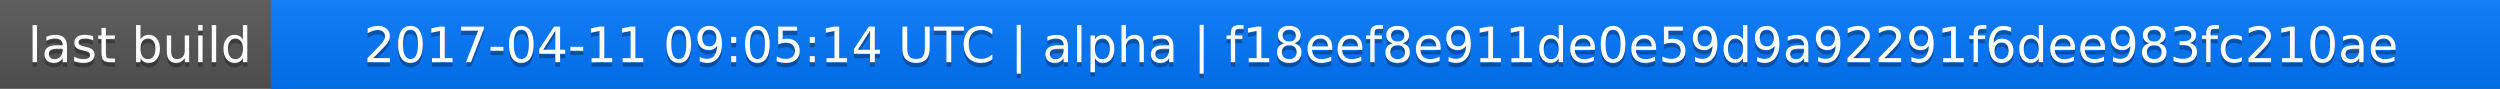
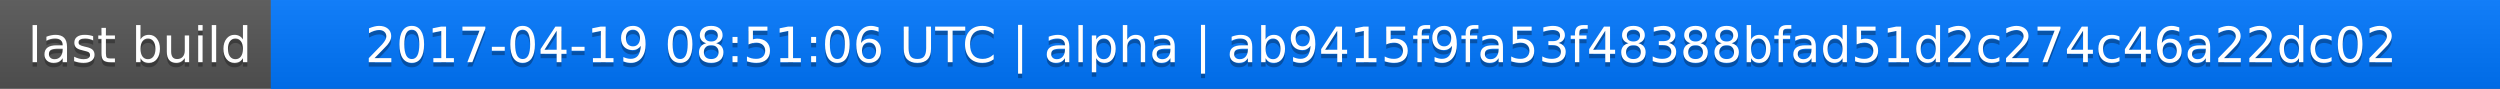
<svg xmlns="http://www.w3.org/2000/svg" width="563" height="20">
  <linearGradient id="a" x2="0" y2="100%">
    <stop offset="0" stop-color="#bbb" stop-opacity=".1" />
    <stop offset="1" stop-opacity=".1" />
  </linearGradient>
  <rect rx="0" width="563" height="20" fill="#555" />
  <rect rx="0" x="61" width="502" height="20" fill="#07f" />
  <path fill="#07f" d="M61 0h4v20h-4z" />
  <rect rx="0" width="563" height="20" fill="url(#a)" />
  <g fill="#fff" text-anchor="middle" font-family="DejaVu Sans,Verdana,Geneva,sans-serif" font-size="11">
    <text x="31.5" y="15" fill="#010101" fill-opacity=".3">last build</text>
    <text x="31.5" y="14">last build</text>
-     <text x="311" y="15" fill="#010101" fill-opacity=".3">2017-04-11 09:05:14 UTC | alpha | f18eef8e911de0e59d9a92291f6dee983fc210ae</text>
-     <text x="311" y="14">2017-04-11 09:05:14 UTC | alpha | f18eef8e911de0e59d9a92291f6dee983fc210ae</text>
+     <text x="311" y="15" fill="#010101" fill-opacity=".3">2017-04-19 08:51:06 UTC | alpha | ab9415f9fa53f48388bfad51d2c274c46a22dc02</text>
+     <text x="311" y="14">2017-04-19 08:51:06 UTC | alpha | ab9415f9fa53f48388bfad51d2c274c46a22dc02</text>
  </g>
</svg>
